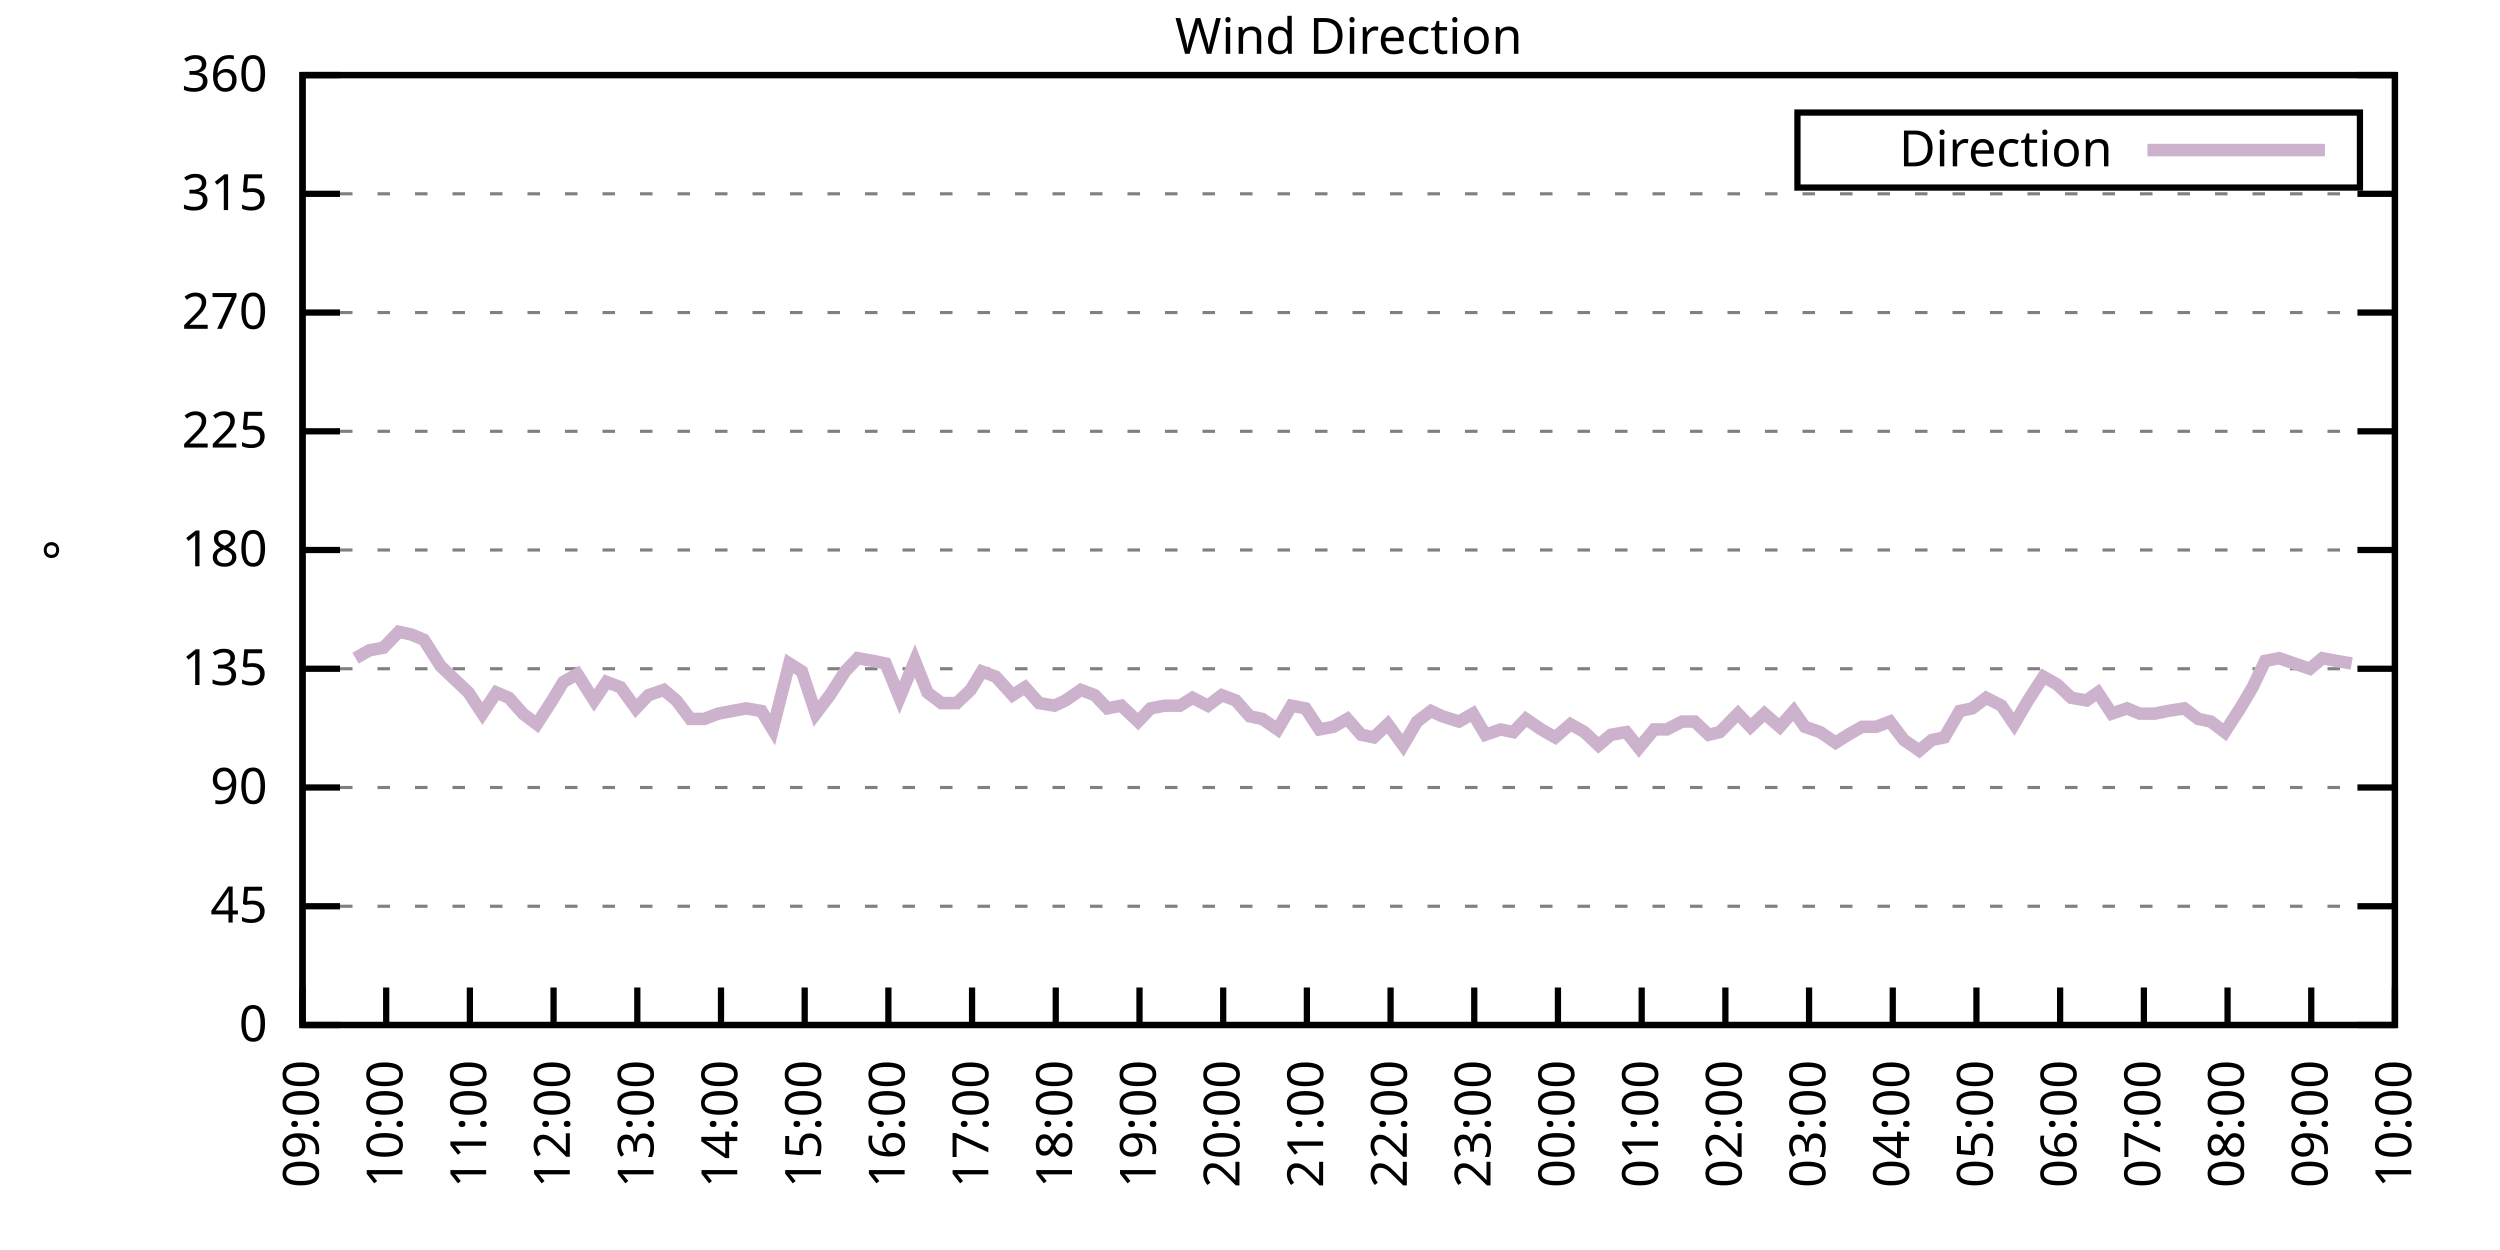
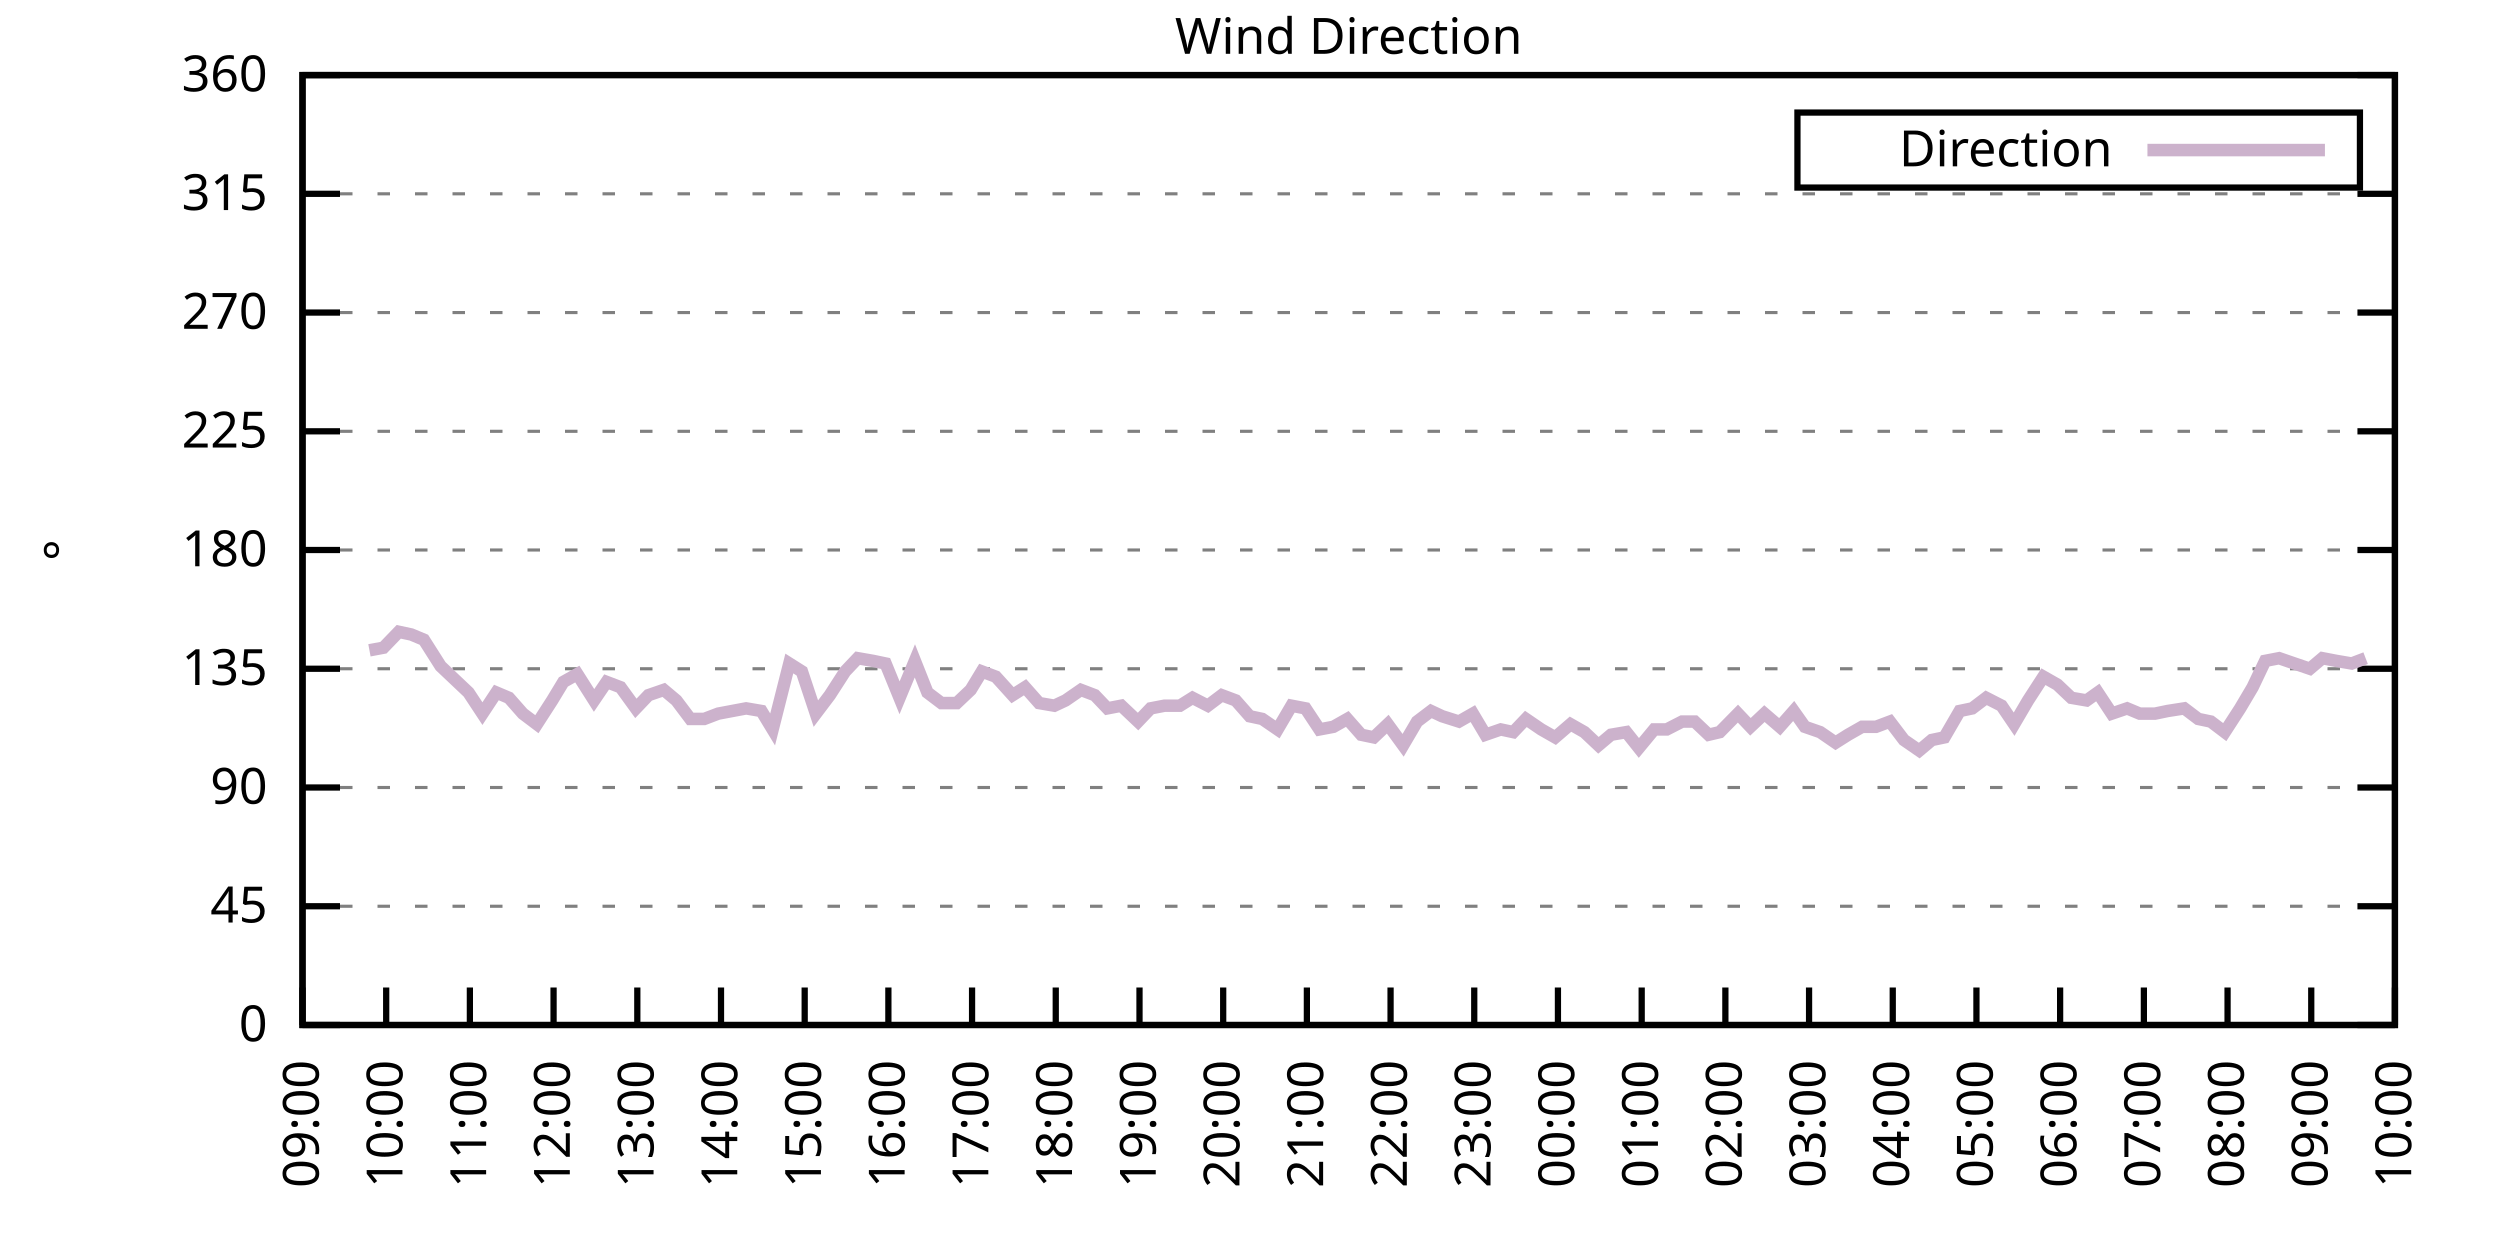
<svg xmlns="http://www.w3.org/2000/svg" xmlns:xlink="http://www.w3.org/1999/xlink" width="400" height="200" viewBox="0 0 400 200">
  <g id="gnuplot_canvas">
    <rect x="0" y="0" width="400" height="200" fill="none" />
    <defs>
      <circle id="gpDot" r="0.5" stroke-width="0.5" stroke="currentColor" />
      <path id="gpPt0" stroke-width="0.333" stroke="currentColor" d="M-1,0 h2 M0,-1 v2" />
      <path id="gpPt1" stroke-width="0.333" stroke="currentColor" d="M-1,-1 L1,1 M1,-1 L-1,1" />
      <path id="gpPt2" stroke-width="0.333" stroke="currentColor" d="M-1,0 L1,0 M0,-1 L0,1 M-1,-1 L1,1 M-1,1 L1,-1" />
      <rect id="gpPt3" stroke-width="0.333" stroke="currentColor" x="-1" y="-1" width="2" height="2" />
      <rect id="gpPt4" stroke-width="0.333" stroke="currentColor" fill="currentColor" x="-1" y="-1" width="2" height="2" />
      <circle id="gpPt5" stroke-width="0.333" stroke="currentColor" cx="0" cy="0" r="1" />
      <use xlink:href="#gpPt5" id="gpPt6" fill="currentColor" stroke="none" />
      <path id="gpPt7" stroke-width="0.333" stroke="currentColor" d="M0,-1.33 L-1.33,0.67 L1.33,0.67 z" />
      <use xlink:href="#gpPt7" id="gpPt8" fill="currentColor" stroke="none" />
      <use xlink:href="#gpPt7" id="gpPt9" stroke="currentColor" transform="rotate(180)" />
      <use xlink:href="#gpPt9" id="gpPt10" fill="currentColor" stroke="none" />
      <use xlink:href="#gpPt3" id="gpPt11" stroke="currentColor" transform="rotate(45)" />
      <use xlink:href="#gpPt11" id="gpPt12" fill="currentColor" stroke="none" />
      <path id="gpPt13" stroke-width="0.333" stroke="currentColor" d="M0,1.330 L1.265,0.411 L0.782,-1.067 L-0.782,-1.076 L-1.265,0.411 z" />
      <use xlink:href="#gpPt13" id="gpPt14" fill="currentColor" stroke="none" />
      <filter id="textbox" filterUnits="objectBoundingBox" x="0" y="0" height="1" width="1">
        <feFlood flood-color="white" flood-opacity="1" result="bgnd" />
        <feComposite in="SourceGraphic" in2="bgnd" operator="atop" />
      </filter>
      <filter id="greybox" filterUnits="objectBoundingBox" x="0" y="0" height="1" width="1">
        <feFlood flood-color="lightgrey" flood-opacity="1" result="grey" />
        <feComposite in="SourceGraphic" in2="grey" operator="atop" />
      </filter>
    </defs>
    <g fill="none" color="white" stroke="currentColor" stroke-width="1.00" stroke-linecap="butt" stroke-linejoin="miter">
</g>
    <g fill="none" color="black" stroke="currentColor" stroke-width="1.00" stroke-linecap="butt" stroke-linejoin="miter">
      <g stroke="none" shape-rendering="crispEdges">
        <polygon fill="rgb(255, 255, 255)" points="48.40,164.00 383.18,164.00 383.18,12.02 48.40,12.02 " />
      </g>
    </g>
    <g fill="none" color="black" stroke="currentColor" stroke-width="1.00" stroke-linecap="butt" stroke-linejoin="miter">
</g>
    <g fill="none" color="black" stroke="black" stroke-width="0.50" stroke-linecap="butt" stroke-linejoin="miter">
</g>
    <g fill="none" color="gray" stroke="currentColor" stroke-width="0.50" stroke-linecap="butt" stroke-linejoin="miter">
      <path stroke="gray" stroke-dasharray="2,4" class="gridline" d="M48.40,164.00 L383.19,164.00  " />
    </g>
    <g fill="none" color="gray" stroke="gray" stroke-width="1.00" stroke-linecap="butt" stroke-linejoin="miter">
</g>
    <g fill="none" color="black" stroke="currentColor" stroke-width="1.00" stroke-linecap="butt" stroke-linejoin="miter">
      <path stroke="black" d="M48.40,164.00 L54.40,164.00 M383.19,164.00 L377.19,164.00  " />
      <g transform="translate(42.80,166.60)" stroke="none" fill="black" font-family="Sans" font-size="8.00" text-anchor="end">
        <text>
          <tspan font-family="Sans"> 0</tspan>
        </text>
      </g>
    </g>
    <g fill="none" color="black" stroke="currentColor" stroke-width="1.00" stroke-linecap="butt" stroke-linejoin="miter">
</g>
    <g fill="none" color="black" stroke="black" stroke-width="0.50" stroke-linecap="butt" stroke-linejoin="miter">
</g>
    <g fill="none" color="gray" stroke="currentColor" stroke-width="0.50" stroke-linecap="butt" stroke-linejoin="miter">
      <path stroke="gray" stroke-dasharray="2,4" class="gridline" d="M48.40,145.00 L383.19,145.00  " />
    </g>
    <g fill="none" color="gray" stroke="gray" stroke-width="1.00" stroke-linecap="butt" stroke-linejoin="miter">
</g>
    <g fill="none" color="black" stroke="currentColor" stroke-width="1.00" stroke-linecap="butt" stroke-linejoin="miter">
      <path stroke="black" d="M48.40,145.00 L54.40,145.00 M383.19,145.00 L377.19,145.00  " />
      <g transform="translate(42.80,147.60)" stroke="none" fill="black" font-family="Sans" font-size="8.00" text-anchor="end">
        <text>
          <tspan font-family="Sans"> 45</tspan>
        </text>
      </g>
    </g>
    <g fill="none" color="black" stroke="currentColor" stroke-width="1.00" stroke-linecap="butt" stroke-linejoin="miter">
</g>
    <g fill="none" color="black" stroke="black" stroke-width="0.50" stroke-linecap="butt" stroke-linejoin="miter">
</g>
    <g fill="none" color="gray" stroke="currentColor" stroke-width="0.50" stroke-linecap="butt" stroke-linejoin="miter">
      <path stroke="gray" stroke-dasharray="2,4" class="gridline" d="M48.40,126.00 L383.19,126.00  " />
    </g>
    <g fill="none" color="gray" stroke="gray" stroke-width="1.00" stroke-linecap="butt" stroke-linejoin="miter">
</g>
    <g fill="none" color="black" stroke="currentColor" stroke-width="1.00" stroke-linecap="butt" stroke-linejoin="miter">
      <path stroke="black" d="M48.40,126.00 L54.40,126.00 M383.19,126.00 L377.19,126.00  " />
      <g transform="translate(42.80,128.60)" stroke="none" fill="black" font-family="Sans" font-size="8.00" text-anchor="end">
        <text>
          <tspan font-family="Sans"> 90</tspan>
        </text>
      </g>
    </g>
    <g fill="none" color="black" stroke="currentColor" stroke-width="1.00" stroke-linecap="butt" stroke-linejoin="miter">
</g>
    <g fill="none" color="black" stroke="black" stroke-width="0.50" stroke-linecap="butt" stroke-linejoin="miter">
</g>
    <g fill="none" color="gray" stroke="currentColor" stroke-width="0.50" stroke-linecap="butt" stroke-linejoin="miter">
      <path stroke="gray" stroke-dasharray="2,4" class="gridline" d="M48.40,107.00 L383.19,107.00  " />
    </g>
    <g fill="none" color="gray" stroke="gray" stroke-width="1.00" stroke-linecap="butt" stroke-linejoin="miter">
</g>
    <g fill="none" color="black" stroke="currentColor" stroke-width="1.00" stroke-linecap="butt" stroke-linejoin="miter">
      <path stroke="black" d="M48.40,107.00 L54.40,107.00 M383.19,107.00 L377.19,107.00  " />
      <g transform="translate(42.80,109.60)" stroke="none" fill="black" font-family="Sans" font-size="8.00" text-anchor="end">
        <text>
          <tspan font-family="Sans"> 135</tspan>
        </text>
      </g>
    </g>
    <g fill="none" color="black" stroke="currentColor" stroke-width="1.00" stroke-linecap="butt" stroke-linejoin="miter">
</g>
    <g fill="none" color="black" stroke="black" stroke-width="0.50" stroke-linecap="butt" stroke-linejoin="miter">
</g>
    <g fill="none" color="gray" stroke="currentColor" stroke-width="0.50" stroke-linecap="butt" stroke-linejoin="miter">
      <path stroke="gray" stroke-dasharray="2,4" class="gridline" d="M48.40,88.00 L383.19,88.00  " />
    </g>
    <g fill="none" color="gray" stroke="gray" stroke-width="1.00" stroke-linecap="butt" stroke-linejoin="miter">
</g>
    <g fill="none" color="black" stroke="currentColor" stroke-width="1.00" stroke-linecap="butt" stroke-linejoin="miter">
      <path stroke="black" d="M48.40,88.00 L54.40,88.00 M383.19,88.00 L377.19,88.00  " />
      <g transform="translate(42.80,90.60)" stroke="none" fill="black" font-family="Sans" font-size="8.00" text-anchor="end">
        <text>
          <tspan font-family="Sans"> 180</tspan>
        </text>
      </g>
    </g>
    <g fill="none" color="black" stroke="currentColor" stroke-width="1.00" stroke-linecap="butt" stroke-linejoin="miter">
</g>
    <g fill="none" color="black" stroke="black" stroke-width="0.50" stroke-linecap="butt" stroke-linejoin="miter">
</g>
    <g fill="none" color="gray" stroke="currentColor" stroke-width="0.50" stroke-linecap="butt" stroke-linejoin="miter">
      <path stroke="gray" stroke-dasharray="2,4" class="gridline" d="M48.40,69.01 L383.19,69.01  " />
    </g>
    <g fill="none" color="gray" stroke="gray" stroke-width="1.00" stroke-linecap="butt" stroke-linejoin="miter">
</g>
    <g fill="none" color="black" stroke="currentColor" stroke-width="1.00" stroke-linecap="butt" stroke-linejoin="miter">
      <path stroke="black" d="M48.40,69.01 L54.40,69.01 M383.19,69.01 L377.19,69.01  " />
      <g transform="translate(42.80,71.61)" stroke="none" fill="black" font-family="Sans" font-size="8.00" text-anchor="end">
        <text>
          <tspan font-family="Sans"> 225</tspan>
        </text>
      </g>
    </g>
    <g fill="none" color="black" stroke="currentColor" stroke-width="1.00" stroke-linecap="butt" stroke-linejoin="miter">
</g>
    <g fill="none" color="black" stroke="black" stroke-width="0.50" stroke-linecap="butt" stroke-linejoin="miter">
</g>
    <g fill="none" color="gray" stroke="currentColor" stroke-width="0.50" stroke-linecap="butt" stroke-linejoin="miter">
      <path stroke="gray" stroke-dasharray="2,4" class="gridline" d="M48.40,50.01 L383.19,50.01  " />
    </g>
    <g fill="none" color="gray" stroke="gray" stroke-width="1.00" stroke-linecap="butt" stroke-linejoin="miter">
</g>
    <g fill="none" color="black" stroke="currentColor" stroke-width="1.00" stroke-linecap="butt" stroke-linejoin="miter">
      <path stroke="black" d="M48.40,50.01 L54.40,50.01 M383.19,50.01 L377.19,50.01  " />
      <g transform="translate(42.80,52.61)" stroke="none" fill="black" font-family="Sans" font-size="8.00" text-anchor="end">
        <text>
          <tspan font-family="Sans"> 270</tspan>
        </text>
      </g>
    </g>
    <g fill="none" color="black" stroke="currentColor" stroke-width="1.00" stroke-linecap="butt" stroke-linejoin="miter">
</g>
    <g fill="none" color="black" stroke="black" stroke-width="0.50" stroke-linecap="butt" stroke-linejoin="miter">
</g>
    <g fill="none" color="gray" stroke="currentColor" stroke-width="0.50" stroke-linecap="butt" stroke-linejoin="miter">
      <path stroke="gray" stroke-dasharray="2,4" class="gridline" d="M48.40,31.01 L383.19,31.01  " />
    </g>
    <g fill="none" color="gray" stroke="gray" stroke-width="1.00" stroke-linecap="butt" stroke-linejoin="miter">
</g>
    <g fill="none" color="black" stroke="currentColor" stroke-width="1.00" stroke-linecap="butt" stroke-linejoin="miter">
      <path stroke="black" d="M48.40,31.01 L54.40,31.01 M383.19,31.01 L377.19,31.01  " />
      <g transform="translate(42.80,33.61)" stroke="none" fill="black" font-family="Sans" font-size="8.00" text-anchor="end">
        <text>
          <tspan font-family="Sans"> 315</tspan>
        </text>
      </g>
    </g>
    <g fill="none" color="black" stroke="currentColor" stroke-width="1.00" stroke-linecap="butt" stroke-linejoin="miter">
</g>
    <g fill="none" color="black" stroke="black" stroke-width="0.50" stroke-linecap="butt" stroke-linejoin="miter">
</g>
    <g fill="none" color="gray" stroke="currentColor" stroke-width="0.50" stroke-linecap="butt" stroke-linejoin="miter">
      <path stroke="gray" stroke-dasharray="2,4" class="gridline" d="M48.40,12.01 L383.19,12.01  " />
    </g>
    <g fill="none" color="gray" stroke="gray" stroke-width="1.00" stroke-linecap="butt" stroke-linejoin="miter">
</g>
    <g fill="none" color="black" stroke="currentColor" stroke-width="1.00" stroke-linecap="butt" stroke-linejoin="miter">
      <path stroke="black" d="M48.40,12.01 L54.40,12.01 M383.19,12.01 L377.19,12.01  " />
      <g transform="translate(42.80,14.61)" stroke="none" fill="black" font-family="Sans" font-size="8.00" text-anchor="end">
        <text>
          <tspan font-family="Sans"> 360</tspan>
        </text>
      </g>
    </g>
    <g fill="none" color="black" stroke="currentColor" stroke-width="1.00" stroke-linecap="butt" stroke-linejoin="miter">
      <path stroke="black" d="M48.40,164.00 L48.40,158.00  " />
      <g transform="translate(51.00,169.60) rotate(270.00)" stroke="none" fill="black" font-family="Sans" font-size="8.00" text-anchor="end">
        <text>
          <tspan font-family="Sans">09:00</tspan>
        </text>
      </g>
    </g>
    <g fill="none" color="black" stroke="currentColor" stroke-width="1.00" stroke-linecap="butt" stroke-linejoin="miter">
      <path stroke="black" d="M61.79,164.00 L61.79,158.00  " />
      <g transform="translate(64.39,169.60) rotate(270.00)" stroke="none" fill="black" font-family="Sans" font-size="8.00" text-anchor="end">
        <text>
          <tspan font-family="Sans">10:00</tspan>
        </text>
      </g>
    </g>
    <g fill="none" color="black" stroke="currentColor" stroke-width="1.00" stroke-linecap="butt" stroke-linejoin="miter">
      <path stroke="black" d="M75.18,164.00 L75.18,158.00  " />
      <g transform="translate(77.78,169.60) rotate(270.00)" stroke="none" fill="black" font-family="Sans" font-size="8.00" text-anchor="end">
        <text>
          <tspan font-family="Sans">11:00</tspan>
        </text>
      </g>
    </g>
    <g fill="none" color="black" stroke="currentColor" stroke-width="1.00" stroke-linecap="butt" stroke-linejoin="miter">
      <path stroke="black" d="M88.57,164.00 L88.57,158.00  " />
      <g transform="translate(91.17,169.60) rotate(270.00)" stroke="none" fill="black" font-family="Sans" font-size="8.00" text-anchor="end">
        <text>
          <tspan font-family="Sans">12:00</tspan>
        </text>
      </g>
    </g>
    <g fill="none" color="black" stroke="currentColor" stroke-width="1.00" stroke-linecap="butt" stroke-linejoin="miter">
      <path stroke="black" d="M101.97,164.00 L101.97,158.00  " />
      <g transform="translate(104.57,169.60) rotate(270.00)" stroke="none" fill="black" font-family="Sans" font-size="8.00" text-anchor="end">
        <text>
          <tspan font-family="Sans">13:00</tspan>
        </text>
      </g>
    </g>
    <g fill="none" color="black" stroke="currentColor" stroke-width="1.00" stroke-linecap="butt" stroke-linejoin="miter">
      <path stroke="black" d="M115.36,164.00 L115.36,158.00  " />
      <g transform="translate(117.96,169.60) rotate(270.00)" stroke="none" fill="black" font-family="Sans" font-size="8.00" text-anchor="end">
        <text>
          <tspan font-family="Sans">14:00</tspan>
        </text>
      </g>
    </g>
    <g fill="none" color="black" stroke="currentColor" stroke-width="1.00" stroke-linecap="butt" stroke-linejoin="miter">
      <path stroke="black" d="M128.75,164.00 L128.75,158.00  " />
      <g transform="translate(131.35,169.60) rotate(270.00)" stroke="none" fill="black" font-family="Sans" font-size="8.00" text-anchor="end">
        <text>
          <tspan font-family="Sans">15:00</tspan>
        </text>
      </g>
    </g>
    <g fill="none" color="black" stroke="currentColor" stroke-width="1.00" stroke-linecap="butt" stroke-linejoin="miter">
      <path stroke="black" d="M142.14,164.00 L142.14,158.00  " />
      <g transform="translate(144.74,169.60) rotate(270.00)" stroke="none" fill="black" font-family="Sans" font-size="8.00" text-anchor="end">
        <text>
          <tspan font-family="Sans">16:00</tspan>
        </text>
      </g>
    </g>
    <g fill="none" color="black" stroke="currentColor" stroke-width="1.00" stroke-linecap="butt" stroke-linejoin="miter">
      <path stroke="black" d="M155.53,164.00 L155.53,158.00  " />
      <g transform="translate(158.13,169.60) rotate(270.00)" stroke="none" fill="black" font-family="Sans" font-size="8.00" text-anchor="end">
        <text>
          <tspan font-family="Sans">17:00</tspan>
        </text>
      </g>
    </g>
    <g fill="none" color="black" stroke="currentColor" stroke-width="1.00" stroke-linecap="butt" stroke-linejoin="miter">
      <path stroke="black" d="M168.92,164.00 L168.92,158.00  " />
      <g transform="translate(171.52,169.60) rotate(270.00)" stroke="none" fill="black" font-family="Sans" font-size="8.00" text-anchor="end">
        <text>
          <tspan font-family="Sans">18:00</tspan>
        </text>
      </g>
    </g>
    <g fill="none" color="black" stroke="currentColor" stroke-width="1.00" stroke-linecap="butt" stroke-linejoin="miter">
      <path stroke="black" d="M182.32,164.00 L182.32,158.00  " />
      <g transform="translate(184.92,169.60) rotate(270.00)" stroke="none" fill="black" font-family="Sans" font-size="8.00" text-anchor="end">
        <text>
          <tspan font-family="Sans">19:00</tspan>
        </text>
      </g>
    </g>
    <g fill="none" color="black" stroke="currentColor" stroke-width="1.00" stroke-linecap="butt" stroke-linejoin="miter">
      <path stroke="black" d="M195.71,164.00 L195.71,158.00  " />
      <g transform="translate(198.31,169.60) rotate(270.00)" stroke="none" fill="black" font-family="Sans" font-size="8.00" text-anchor="end">
        <text>
          <tspan font-family="Sans">20:00</tspan>
        </text>
      </g>
    </g>
    <g fill="none" color="black" stroke="currentColor" stroke-width="1.00" stroke-linecap="butt" stroke-linejoin="miter">
      <path stroke="black" d="M209.10,164.00 L209.10,158.00  " />
      <g transform="translate(211.70,169.60) rotate(270.00)" stroke="none" fill="black" font-family="Sans" font-size="8.00" text-anchor="end">
        <text>
          <tspan font-family="Sans">21:00</tspan>
        </text>
      </g>
    </g>
    <g fill="none" color="black" stroke="currentColor" stroke-width="1.00" stroke-linecap="butt" stroke-linejoin="miter">
      <path stroke="black" d="M222.49,164.00 L222.49,158.00  " />
      <g transform="translate(225.09,169.60) rotate(270.00)" stroke="none" fill="black" font-family="Sans" font-size="8.00" text-anchor="end">
        <text>
          <tspan font-family="Sans">22:00</tspan>
        </text>
      </g>
    </g>
    <g fill="none" color="black" stroke="currentColor" stroke-width="1.00" stroke-linecap="butt" stroke-linejoin="miter">
      <path stroke="black" d="M235.88,164.00 L235.88,158.00  " />
      <g transform="translate(238.48,169.60) rotate(270.00)" stroke="none" fill="black" font-family="Sans" font-size="8.00" text-anchor="end">
        <text>
          <tspan font-family="Sans">23:00</tspan>
        </text>
      </g>
    </g>
    <g fill="none" color="black" stroke="currentColor" stroke-width="1.00" stroke-linecap="butt" stroke-linejoin="miter">
      <path stroke="black" d="M249.27,164.00 L249.27,158.00  " />
      <g transform="translate(251.87,169.60) rotate(270.00)" stroke="none" fill="black" font-family="Sans" font-size="8.00" text-anchor="end">
        <text>
          <tspan font-family="Sans">00:00</tspan>
        </text>
      </g>
    </g>
    <g fill="none" color="black" stroke="currentColor" stroke-width="1.00" stroke-linecap="butt" stroke-linejoin="miter">
      <path stroke="black" d="M262.67,164.00 L262.67,158.00  " />
      <g transform="translate(265.27,169.60) rotate(270.00)" stroke="none" fill="black" font-family="Sans" font-size="8.00" text-anchor="end">
        <text>
          <tspan font-family="Sans">01:00</tspan>
        </text>
      </g>
    </g>
    <g fill="none" color="black" stroke="currentColor" stroke-width="1.00" stroke-linecap="butt" stroke-linejoin="miter">
      <path stroke="black" d="M276.06,164.00 L276.06,158.00  " />
      <g transform="translate(278.66,169.60) rotate(270.00)" stroke="none" fill="black" font-family="Sans" font-size="8.00" text-anchor="end">
        <text>
          <tspan font-family="Sans">02:00</tspan>
        </text>
      </g>
    </g>
    <g fill="none" color="black" stroke="currentColor" stroke-width="1.00" stroke-linecap="butt" stroke-linejoin="miter">
      <path stroke="black" d="M289.45,164.00 L289.45,158.00  " />
      <g transform="translate(292.05,169.60) rotate(270.00)" stroke="none" fill="black" font-family="Sans" font-size="8.00" text-anchor="end">
        <text>
          <tspan font-family="Sans">03:00</tspan>
        </text>
      </g>
    </g>
    <g fill="none" color="black" stroke="currentColor" stroke-width="1.00" stroke-linecap="butt" stroke-linejoin="miter">
      <path stroke="black" d="M302.84,164.00 L302.84,158.00  " />
      <g transform="translate(305.44,169.60) rotate(270.00)" stroke="none" fill="black" font-family="Sans" font-size="8.00" text-anchor="end">
        <text>
          <tspan font-family="Sans">04:00</tspan>
        </text>
      </g>
    </g>
    <g fill="none" color="black" stroke="currentColor" stroke-width="1.00" stroke-linecap="butt" stroke-linejoin="miter">
      <path stroke="black" d="M316.23,164.00 L316.23,158.00  " />
      <g transform="translate(318.83,169.60) rotate(270.00)" stroke="none" fill="black" font-family="Sans" font-size="8.00" text-anchor="end">
        <text>
          <tspan font-family="Sans">05:00</tspan>
        </text>
      </g>
    </g>
    <g fill="none" color="black" stroke="currentColor" stroke-width="1.00" stroke-linecap="butt" stroke-linejoin="miter">
      <path stroke="black" d="M329.62,164.00 L329.62,158.00  " />
      <g transform="translate(332.22,169.60) rotate(270.00)" stroke="none" fill="black" font-family="Sans" font-size="8.00" text-anchor="end">
        <text>
          <tspan font-family="Sans">06:00</tspan>
        </text>
      </g>
    </g>
    <g fill="none" color="black" stroke="currentColor" stroke-width="1.00" stroke-linecap="butt" stroke-linejoin="miter">
      <path stroke="black" d="M343.02,164.00 L343.02,158.00  " />
      <g transform="translate(345.62,169.60) rotate(270.00)" stroke="none" fill="black" font-family="Sans" font-size="8.00" text-anchor="end">
        <text>
          <tspan font-family="Sans">07:00</tspan>
        </text>
      </g>
    </g>
    <g fill="none" color="black" stroke="currentColor" stroke-width="1.00" stroke-linecap="butt" stroke-linejoin="miter">
      <path stroke="black" d="M356.41,164.00 L356.41,158.00  " />
      <g transform="translate(359.01,169.60) rotate(270.00)" stroke="none" fill="black" font-family="Sans" font-size="8.00" text-anchor="end">
        <text>
          <tspan font-family="Sans">08:00</tspan>
        </text>
      </g>
    </g>
    <g fill="none" color="black" stroke="currentColor" stroke-width="1.00" stroke-linecap="butt" stroke-linejoin="miter">
      <path stroke="black" d="M369.80,164.00 L369.80,158.00  " />
      <g transform="translate(372.40,169.60) rotate(270.00)" stroke="none" fill="black" font-family="Sans" font-size="8.00" text-anchor="end">
        <text>
          <tspan font-family="Sans">09:00</tspan>
        </text>
      </g>
    </g>
    <g fill="none" color="black" stroke="currentColor" stroke-width="1.00" stroke-linecap="butt" stroke-linejoin="miter">
      <path stroke="black" d="M383.19,164.00 L383.19,158.00  " />
      <g transform="translate(385.79,169.60) rotate(270.00)" stroke="none" fill="black" font-family="Sans" font-size="8.00" text-anchor="end">
        <text>
          <tspan font-family="Sans">10:00</tspan>
        </text>
      </g>
    </g>
    <g fill="none" color="black" stroke="currentColor" stroke-width="1.00" stroke-linecap="butt" stroke-linejoin="miter">
</g>
    <g fill="none" color="black" stroke="currentColor" stroke-width="1.00" stroke-linecap="butt" stroke-linejoin="miter">
      <path stroke="black" d="M48.40,12.01 L48.40,164.00 L383.19,164.00 L383.19,12.01 L48.40,12.01 Z  " />
    </g>
    <g fill="none" color="black" stroke="currentColor" stroke-width="1.00" stroke-linecap="butt" stroke-linejoin="miter">
</g>
    <g fill="none" color="black" stroke="currentColor" stroke-width="1.00" stroke-linecap="butt" stroke-linejoin="miter">
      <path stroke="black" d="M287.59,30.01 L287.59,18.01 L377.59,18.01 L377.59,30.01 L287.59,30.01 Z  " />
    </g>
    <g id="Wind_direction_plot_1">
      <g fill="none" color="white" stroke="black" stroke-width="2.00" stroke-linecap="butt" stroke-linejoin="miter">
</g>
      <g fill="none" color="black" stroke="currentColor" stroke-width="2.00" stroke-linecap="butt" stroke-linejoin="miter">
        <g transform="translate(337.99,26.61)" stroke="none" fill="black" font-family="Sans" font-size="8.00" text-anchor="end">
          <text>
            <tspan font-family="Sans">Direction</tspan>
          </text>
        </g>
      </g>
      <g fill="none" color="black" stroke="currentColor" stroke-width="2.00" stroke-linecap="butt" stroke-linejoin="miter">
-         <path stroke="rgb(204, 178, 204)" d="M343.59,24.01 L371.99,24.01 M56.88,105.31 L59.11,104.05 L61.35,103.63 L63.80,101.09 L65.81,101.52 L67.82,102.36   L70.50,106.58 L74.96,110.80 L77.19,114.18 L79.42,110.80 L81.43,111.65 L83.66,114.18 L85.90,115.87 L88.35,112.07   L90.14,109.11 L92.37,107.85 L95.05,112.07 L97.06,109.11 L99.29,109.96 L101.74,113.34 L103.75,111.23 L106.21,110.38   L108.22,112.07 L110.45,115.03 L112.68,115.03 L114.91,114.18 L117.14,113.76 L119.38,113.34 L121.83,113.76 L123.62,116.71   L126.29,106.16 L128.30,107.43 L130.54,114.18 L132.77,111.23 L135.22,107.43 L137.23,105.31 L139.69,105.74 L141.69,106.16   L143.93,111.65 L146.38,105.74 L148.39,110.80 L150.62,112.49 L153.08,112.49 L155.31,110.38 L157.10,107.43 L159.33,108.27   L162.01,111.23 L164.01,109.96 L166.25,112.49 L168.70,112.91 L170.49,112.07 L172.94,110.38 L175.17,111.23 L177.18,113.34   L179.41,112.91 L182.09,115.45 L184.10,113.34 L186.33,112.91 L188.79,112.91 L190.80,111.65 L193.25,112.91 L195.48,111.23   L197.72,112.07 L199.95,114.60 L201.96,115.03 L204.41,116.71 L206.64,112.91 L208.88,113.34 L211.11,116.71 L213.34,116.29   L215.57,115.03 L217.80,117.56 L219.81,117.98 L222.04,115.87 L224.50,119.25 L226.73,115.45 L228.96,113.76 L230.75,114.60   L233.43,115.45 L235.66,114.18 L237.67,117.56 L240.12,116.71 L242.13,117.14 L244.14,115.03 L246.60,116.71 L248.83,117.98   L251.28,115.87 L253.51,117.14 L255.75,119.25 L257.76,117.56 L260.21,117.14 L262.22,119.67 L264.67,116.71 L266.68,116.71   L269.14,115.45 L271.15,115.45 L273.38,117.56 L275.16,117.14 L278.07,114.18 L280.07,116.29 L282.31,114.18 L284.76,116.29   L286.99,113.76 L288.78,116.29 L291.23,117.14 L293.69,118.83 L295.70,117.56 L297.93,116.29 L300.16,116.29 L302.39,115.45   L304.63,118.40 L307.08,120.09 L309.09,118.40 L311.10,117.98 L313.55,113.76 L315.56,113.34 L317.79,111.65 L320.25,112.91   L322.26,115.87 L324.49,112.07 L326.95,108.27 L329.18,109.54 L331.41,111.65 L333.86,112.07 L335.65,110.80 L337.88,114.18   L340.34,113.34 L342.35,114.18 L344.80,114.18 L346.81,113.76 L349.49,113.34 L351.72,115.03 L353.73,115.45 L355.96,117.14   L358.42,113.34 L360.42,109.96 L362.43,105.74 L364.66,105.31 L367.12,106.16 L369.58,107.00 L371.58,105.31 L373.82,105.74   L376.27,106.16  " />
+         <path stroke="rgb(204, 178, 204)" d="M343.59,24.01 L371.99,24.01 M59.11,104.05 L61.35,103.63 L63.80,101.09 L65.81,101.52 L67.82,102.36 L70.50,106.58   L74.96,110.80 L77.19,114.18 L79.42,110.80 L81.43,111.65 L83.66,114.18 L85.90,115.87 L88.35,112.07 L90.14,109.11   L92.37,107.85 L95.05,112.07 L97.06,109.11 L99.29,109.96 L101.74,113.34 L103.75,111.23 L106.21,110.38 L108.22,112.07   L110.45,115.03 L112.68,115.03 L114.91,114.18 L117.14,113.76 L119.38,113.34 L121.83,113.76 L123.62,116.71 L126.29,106.16   L128.30,107.43 L130.54,114.18 L132.77,111.23 L135.22,107.43 L137.23,105.31 L139.69,105.74 L141.69,106.16 L143.93,111.65   L146.38,105.74 L148.39,110.80 L150.62,112.49 L153.08,112.49 L155.31,110.38 L157.10,107.43 L159.33,108.27 L162.01,111.23   L164.01,109.96 L166.25,112.49 L168.70,112.91 L170.49,112.07 L172.94,110.38 L175.17,111.23 L177.18,113.34 L179.41,112.91   L182.09,115.45 L184.10,113.34 L186.33,112.91 L188.79,112.91 L190.80,111.65 L193.25,112.91 L195.48,111.23 L197.72,112.07   L199.95,114.60 L201.96,115.03 L204.41,116.71 L206.64,112.91 L208.88,113.34 L211.11,116.71 L213.34,116.29 L215.57,115.03   L217.80,117.56 L219.81,117.98 L222.04,115.87 L224.50,119.25 L226.73,115.45 L228.96,113.76 L230.75,114.60 L233.43,115.45   L235.66,114.18 L237.67,117.56 L240.12,116.71 L242.13,117.14 L244.14,115.03 L246.60,116.71 L248.83,117.98 L251.28,115.87   L253.51,117.14 L255.75,119.25 L257.76,117.56 L260.21,117.14 L262.22,119.67 L264.67,116.71 L266.68,116.71 L269.14,115.45   L271.15,115.45 L273.38,117.56 L275.16,117.14 L278.07,114.18 L280.07,116.29 L282.31,114.18 L284.76,116.29 L286.99,113.76   L288.78,116.29 L291.23,117.14 L293.69,118.83 L295.70,117.56 L297.93,116.29 L300.16,116.29 L302.39,115.45 L304.63,118.40   L307.08,120.09 L309.09,118.40 L311.10,117.98 L313.55,113.76 L315.56,113.34 L317.79,111.65 L320.25,112.91 L322.26,115.87   L324.49,112.07 L326.95,108.27 L329.18,109.54 L331.41,111.65 L333.86,112.07 L335.65,110.80 L337.88,114.18 L340.34,113.34   L342.35,114.18 L344.80,114.18 L346.81,113.76 L349.49,113.34 L351.72,115.03 L353.73,115.45 L355.96,117.14 L358.42,113.34   L360.42,109.96 L362.43,105.74 L364.66,105.31 L367.12,106.16 L369.58,107.00 L371.58,105.31 L373.82,105.74 L376.27,106.16   L378.50,105.31  " />
      </g>
    </g>
    <g fill="none" color="black" stroke="currentColor" stroke-width="2.00" stroke-linecap="butt" stroke-linejoin="miter">
</g>
    <g fill="none" color="black" stroke="black" stroke-width="1.00" stroke-linecap="butt" stroke-linejoin="miter">
</g>
    <g fill="none" color="black" stroke="currentColor" stroke-width="1.00" stroke-linecap="butt" stroke-linejoin="miter">
      <path stroke="black" d="M48.40,12.01 L48.40,164.00 L383.19,164.00 L383.19,12.01 L48.40,12.01 Z  " />
      <g transform="translate(12.80,88.01) rotate(270.00)" stroke="none" fill="black" font-family="Sans" font-size="8.00" text-anchor="middle">
        <text>
          <tspan font-family="Sans">°</tspan>
        </text>
      </g>
    </g>
    <g fill="none" color="black" stroke="currentColor" stroke-width="1.00" stroke-linecap="butt" stroke-linejoin="miter">
</g>
    <g fill="none" color="black" stroke="currentColor" stroke-width="1.00" stroke-linecap="butt" stroke-linejoin="miter">
      <g transform="translate(215.79,8.61)" stroke="none" fill="black" font-family="Sans" font-size="8.00" text-anchor="middle">
        <text>
          <tspan font-family="Sans">Wind Direction</tspan>
        </text>
      </g>
    </g>
    <g fill="none" color="black" stroke="currentColor" stroke-width="1.00" stroke-linecap="butt" stroke-linejoin="miter">
</g>
  </g>
</svg>
